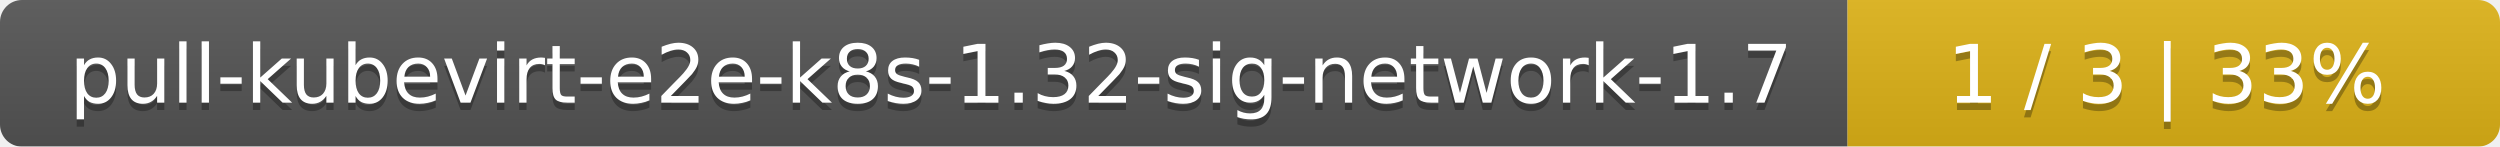
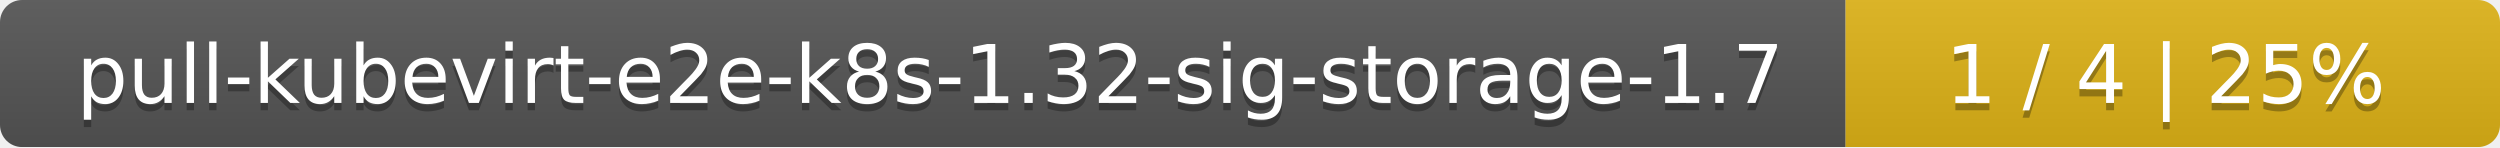
- <svg xmlns="http://www.w3.org/2000/svg" width="341" height="20">
+ <svg xmlns="http://www.w3.org/2000/svg" width="340" height="20">
  <linearGradient id="smooth" x2="0" y2="100%">
    <stop offset="0" stop-color="#bbb" stop-opacity=".1" />
    <stop offset="1" stop-opacity=".1" />
  </linearGradient>
  <mask id="round">
-     <rect width="341" height="20" rx="3" fill="#fff" />
+     <rect width="340" height="20" rx="3" fill="#fff" />
  </mask>
  <g mask="url(#round)">
-     <rect width="252" height="20" fill="#555" />
-     <rect x="252" width="89" height="20" fill="#dfb317" />
-     <rect width="341" height="20" fill="url(#smooth)" />
+     <rect width="251" height="20" fill="#555" />
+     <rect x="251" width="89" height="20" fill="#dfb317" />
+     <rect width="340" height="20" fill="url(#smooth)" />
  </g>
  <g fill="#fff" text-anchor="middle" font-family="DejaVu Sans,Verdana,Geneva,sans-serif" font-size="11">
-     <text x="127" y="15" fill="#010101" fill-opacity=".3">pull-kubevirt-e2e-k8s-1.32-sig-network-1.7</text>
-     <text x="127" y="14">pull-kubevirt-e2e-k8s-1.32-sig-network-1.7</text>
-     <text x="295.5" y="15" fill="#010101" fill-opacity=".3">1 / 3    |    33%</text>
-     <text x="295.5" y="14">1 / 3    |    33%</text>
+     <text x="126.5" y="15" fill="#010101" fill-opacity=".3">pull-kubevirt-e2e-k8s-1.32-sig-storage-1.7</text>
+     <text x="126.5" y="14">pull-kubevirt-e2e-k8s-1.32-sig-storage-1.7</text>
+     <text x="294.5" y="15" fill="#010101" fill-opacity=".3">1 / 4    |    25%</text>
+     <text x="294.5" y="14">1 / 4    |    25%</text>
  </g>
</svg>
